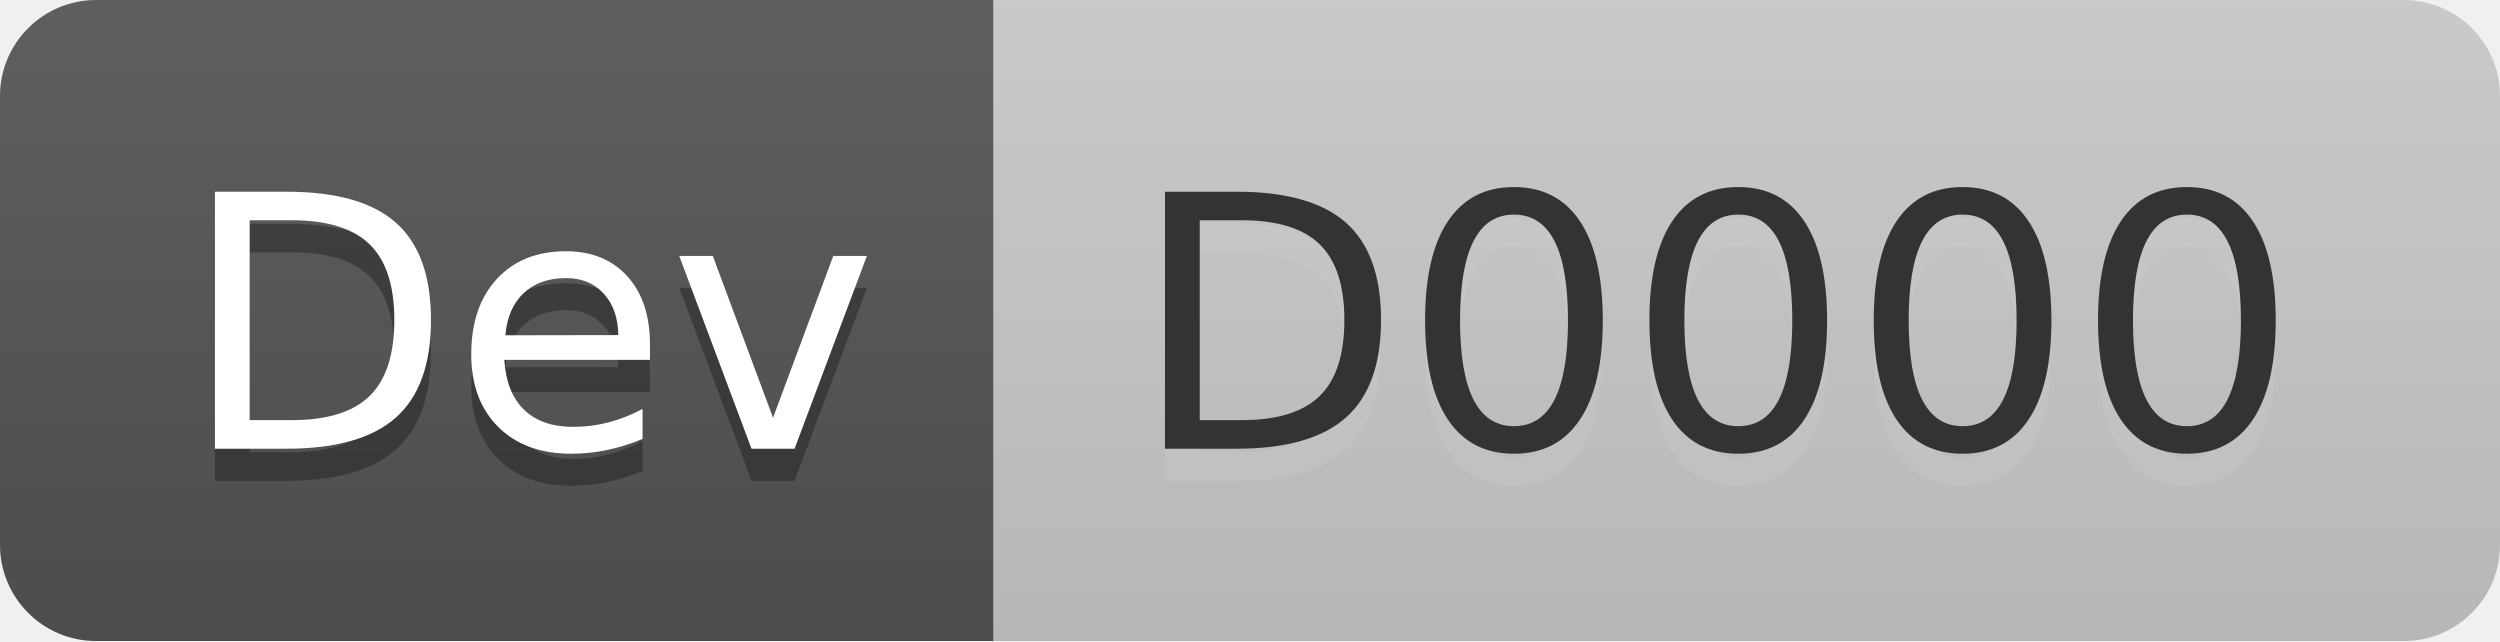
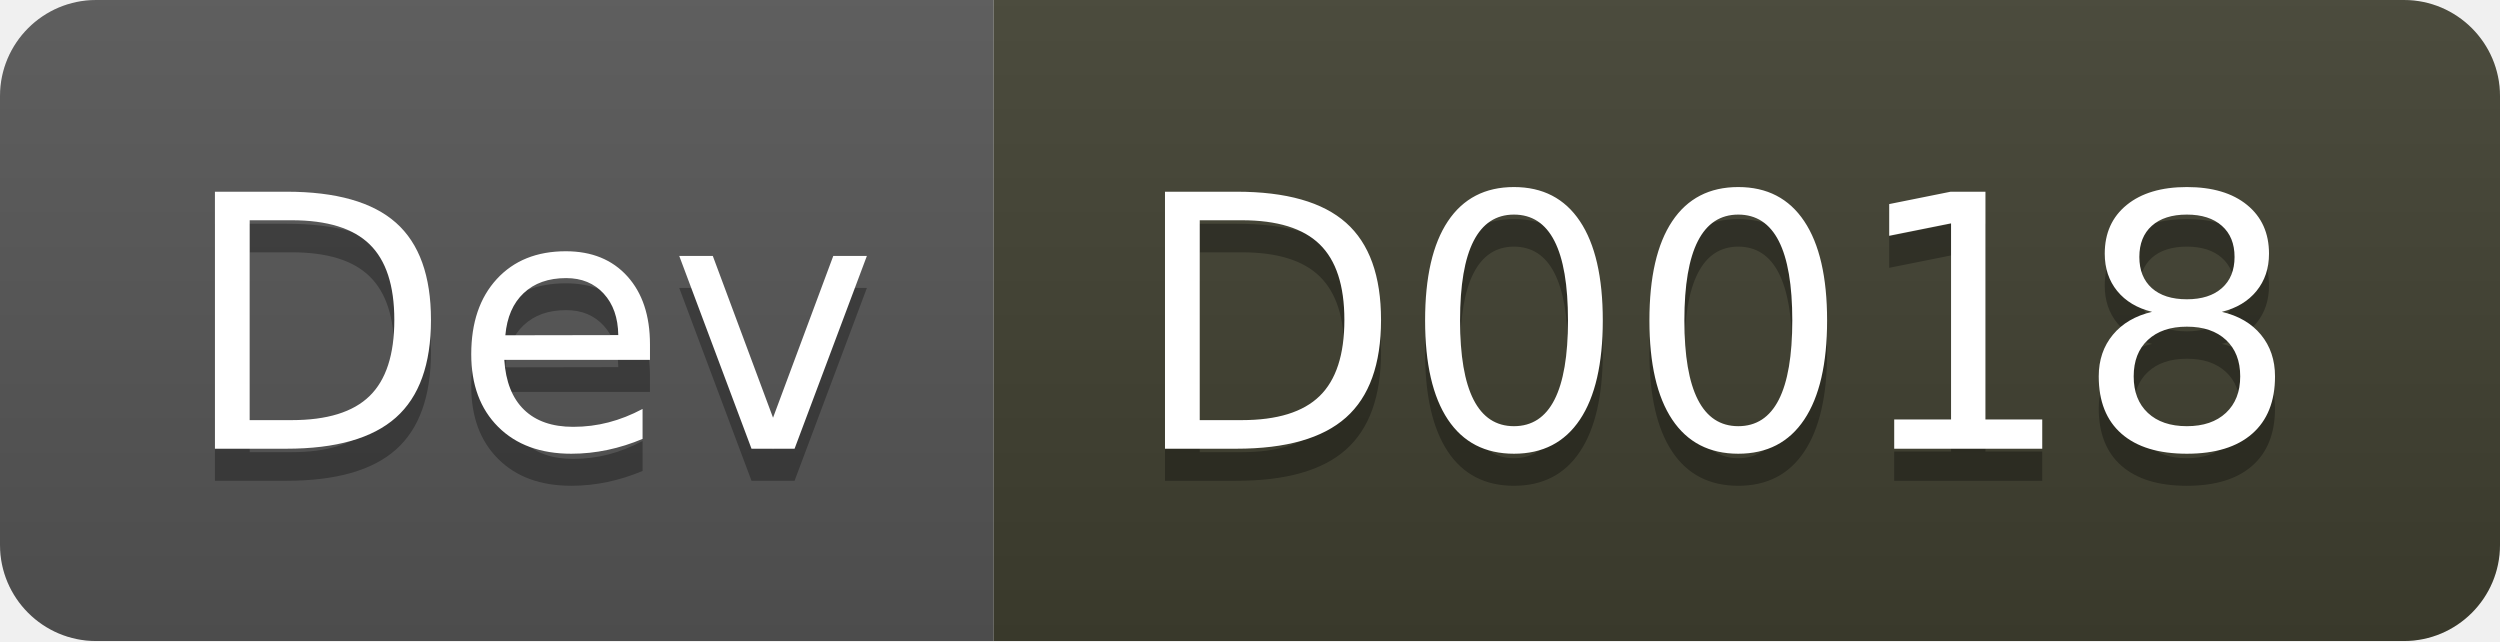
- <svg xmlns="http://www.w3.org/2000/svg" width="78" height="20" role="img" aria-label="Dev: D0000">
+ <svg xmlns="http://www.w3.org/2000/svg" width="78" height="20" role="img" aria-label="Dev: D0002" version="1.1" id="svg30">
+   <defs id="defs34" />
  <linearGradient id="s" x2="0" y2="100%">
-     <stop offset="0" stop-color="#bbb" stop-opacity=".1" />
-     <stop offset="1" stop-opacity=".1" />
+     <stop offset="0" stop-color="#bbb" stop-opacity=".1" id="stop4" />
+     <stop offset="1" stop-opacity=".1" id="stop6" />
  </linearGradient>
  <clipPath id="r">
-     <rect width="78" height="20" rx="3" fill="#fff" />
+     <rect width="78" height="20" rx="3" fill="#fff" id="rect9" />
  </clipPath>
-   <g clip-path="url(#r)">
-     <rect width="31" height="20" fill="#555" />
-     <rect x="31" width="47" height="20" fill="#cccccc" />
-     <rect width="78" height="20" fill="url(#s)" />
+   <g clip-path="url(#r)" id="g18">
+     <rect width="31" height="20" fill="#555" id="rect12" />
+     <rect x="31" width="47" height="20" fill="#3f3f30" id="rect14" />
+     <rect width="78" height="20" fill="url(#s)" id="rect16" />
  </g>
-   <g fill="#fff" text-anchor="middle" font-family="Verdana,Geneva,DejaVu Sans,sans-serif" text-rendering="geometricPrecision" font-size="110">
-     <text aria-hidden="true" x="165" y="150" fill="#010101" fill-opacity=".3" transform="scale(.1)" textLength="210">Dev</text>
-     <text x="165" y="140" transform="scale(.1)" fill="#fff" textLength="210">Dev</text>
-     <text aria-hidden="true" x="535" y="150" fill="#ccc" fill-opacity=".3" transform="scale(.1)" textLength="370">D0000</text>
-     <text x="535" y="140" transform="scale(.1)" fill="#333" textLength="370">D0000</text>
+   <g fill="#fff" text-anchor="middle" font-family="Verdana,Geneva,DejaVu Sans,sans-serif" text-rendering="geometricPrecision" font-size="110" id="g28">
+     <text aria-hidden="true" x="165" y="150" fill="#010101" fill-opacity="0.3" transform="scale(0.1)" textLength="210" id="text20" lengthAdjust="spacing">Dev</text>
+     <text x="165" y="140" transform="scale(0.1)" fill="#ffffff" textLength="210" id="text22" lengthAdjust="spacing">Dev</text>
+     <text aria-hidden="true" x="535" y="150" transform="scale(0.1)" textLength="370" id="text24" lengthAdjust="spacing" style="fill:#010101;fill-opacity:0.3">D0018</text>
+     <text x="535" y="140" transform="scale(0.1)" textLength="370" id="text26" lengthAdjust="spacing" style="fill:#ffffff">D0018</text>
  </g>
</svg>
